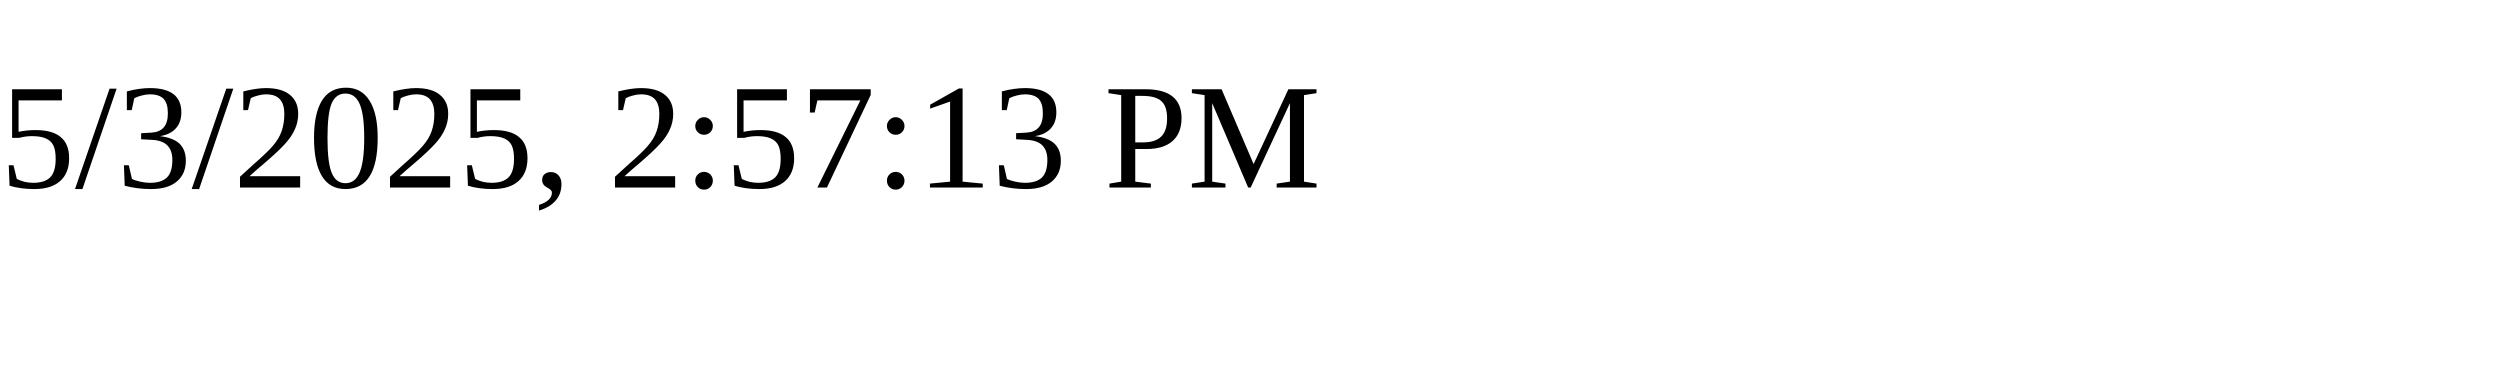
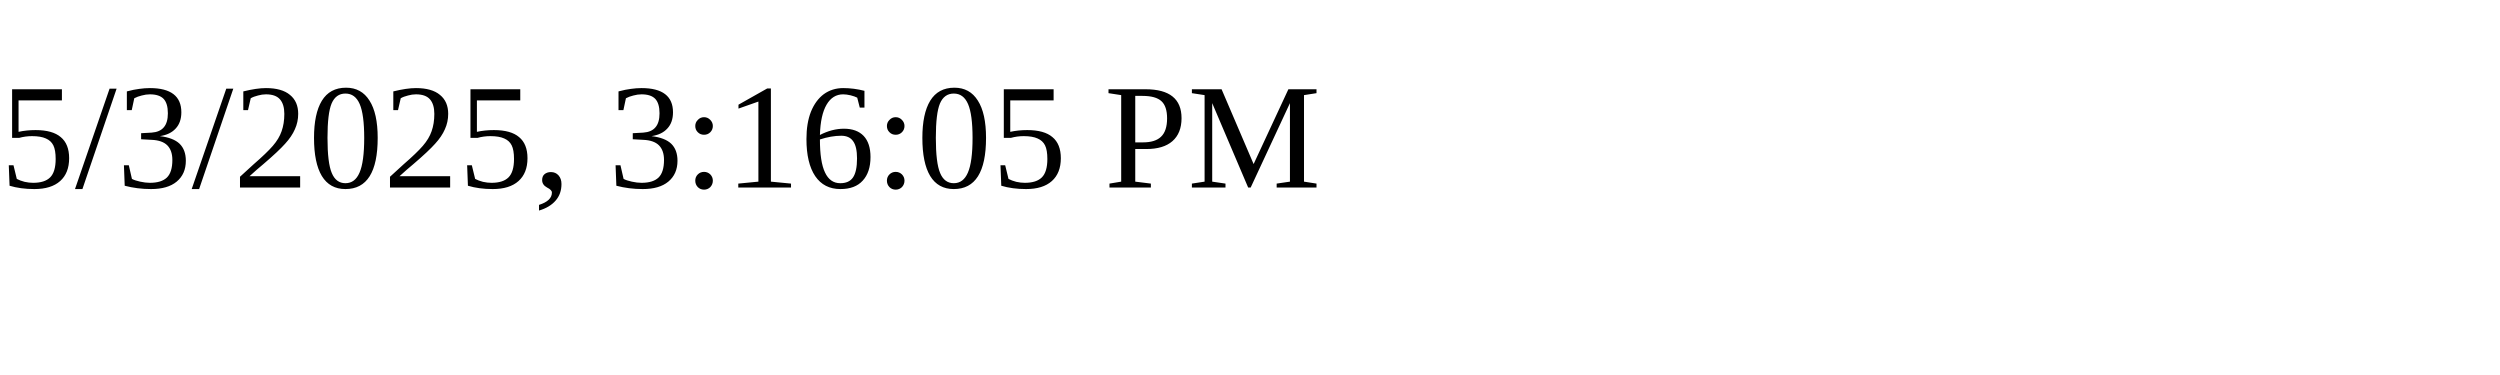
<svg xmlns="http://www.w3.org/2000/svg" height="30" width="200">
-   <text x="0" y="15">5/3/2025, 2:57:13 PM</text>
+   <text x="0" y="15">5/3/2025, 3:16:05 PM</text>
</svg>
